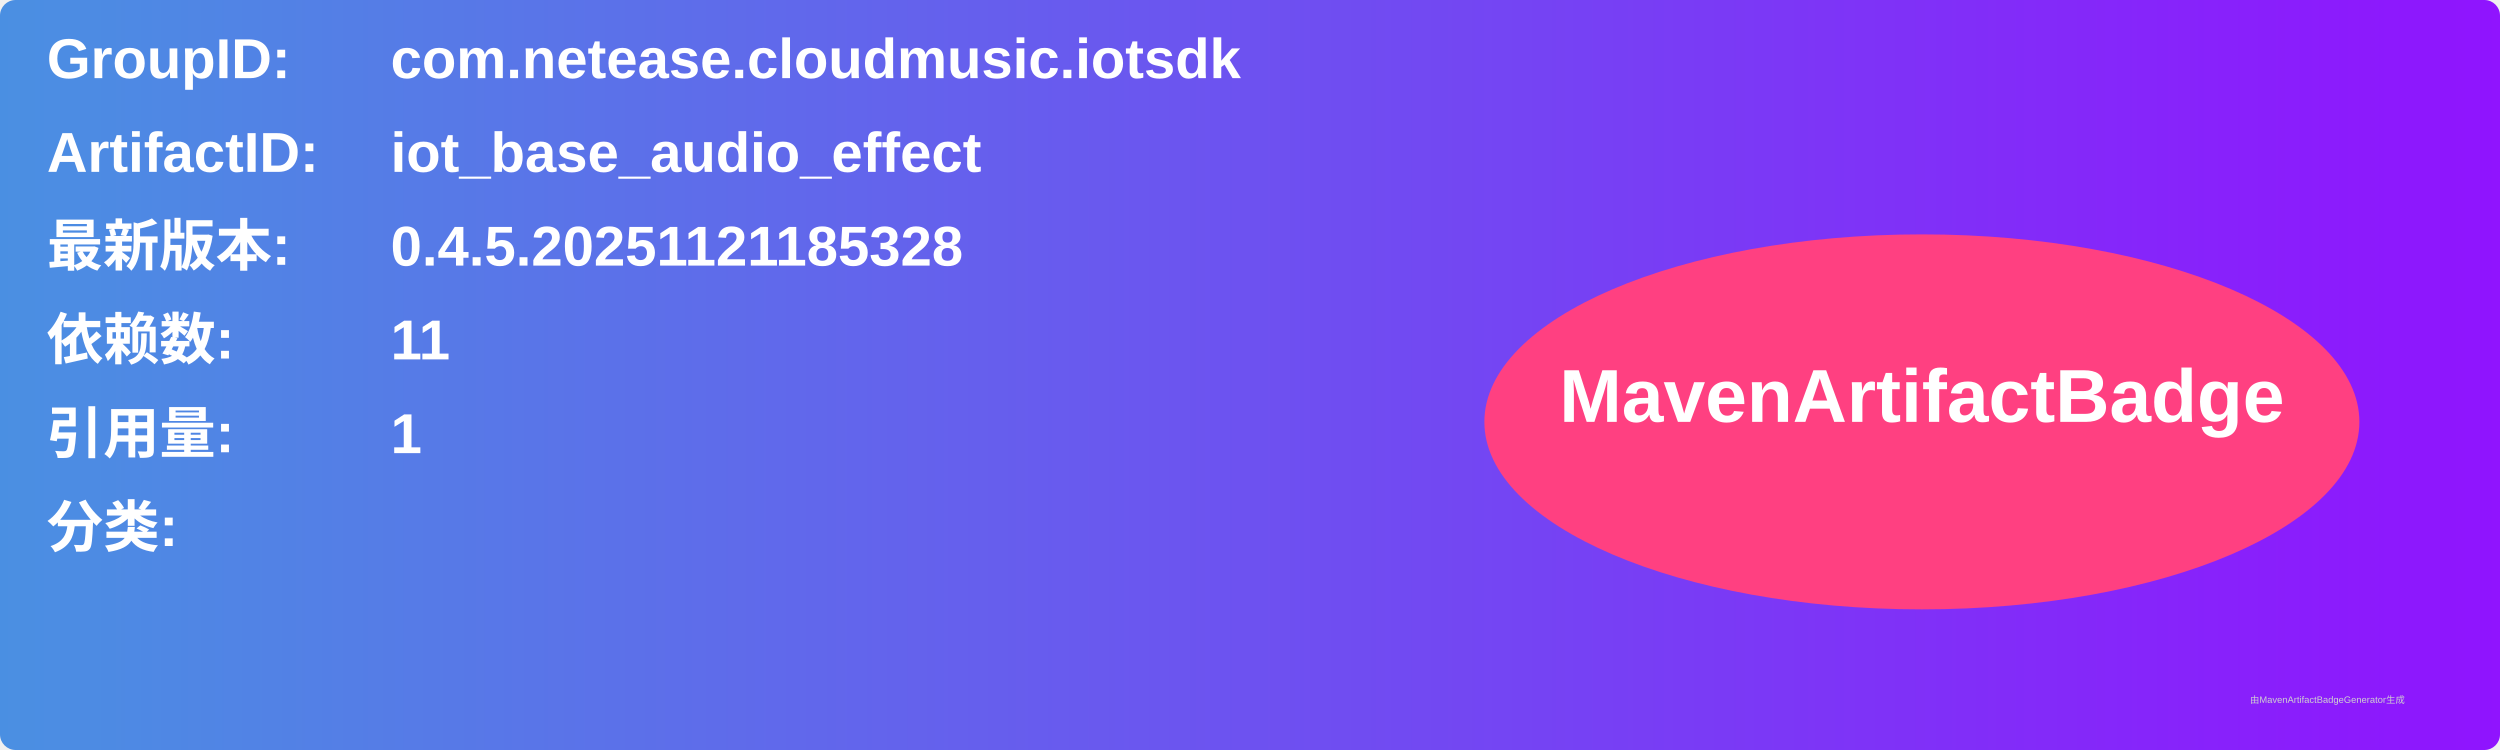
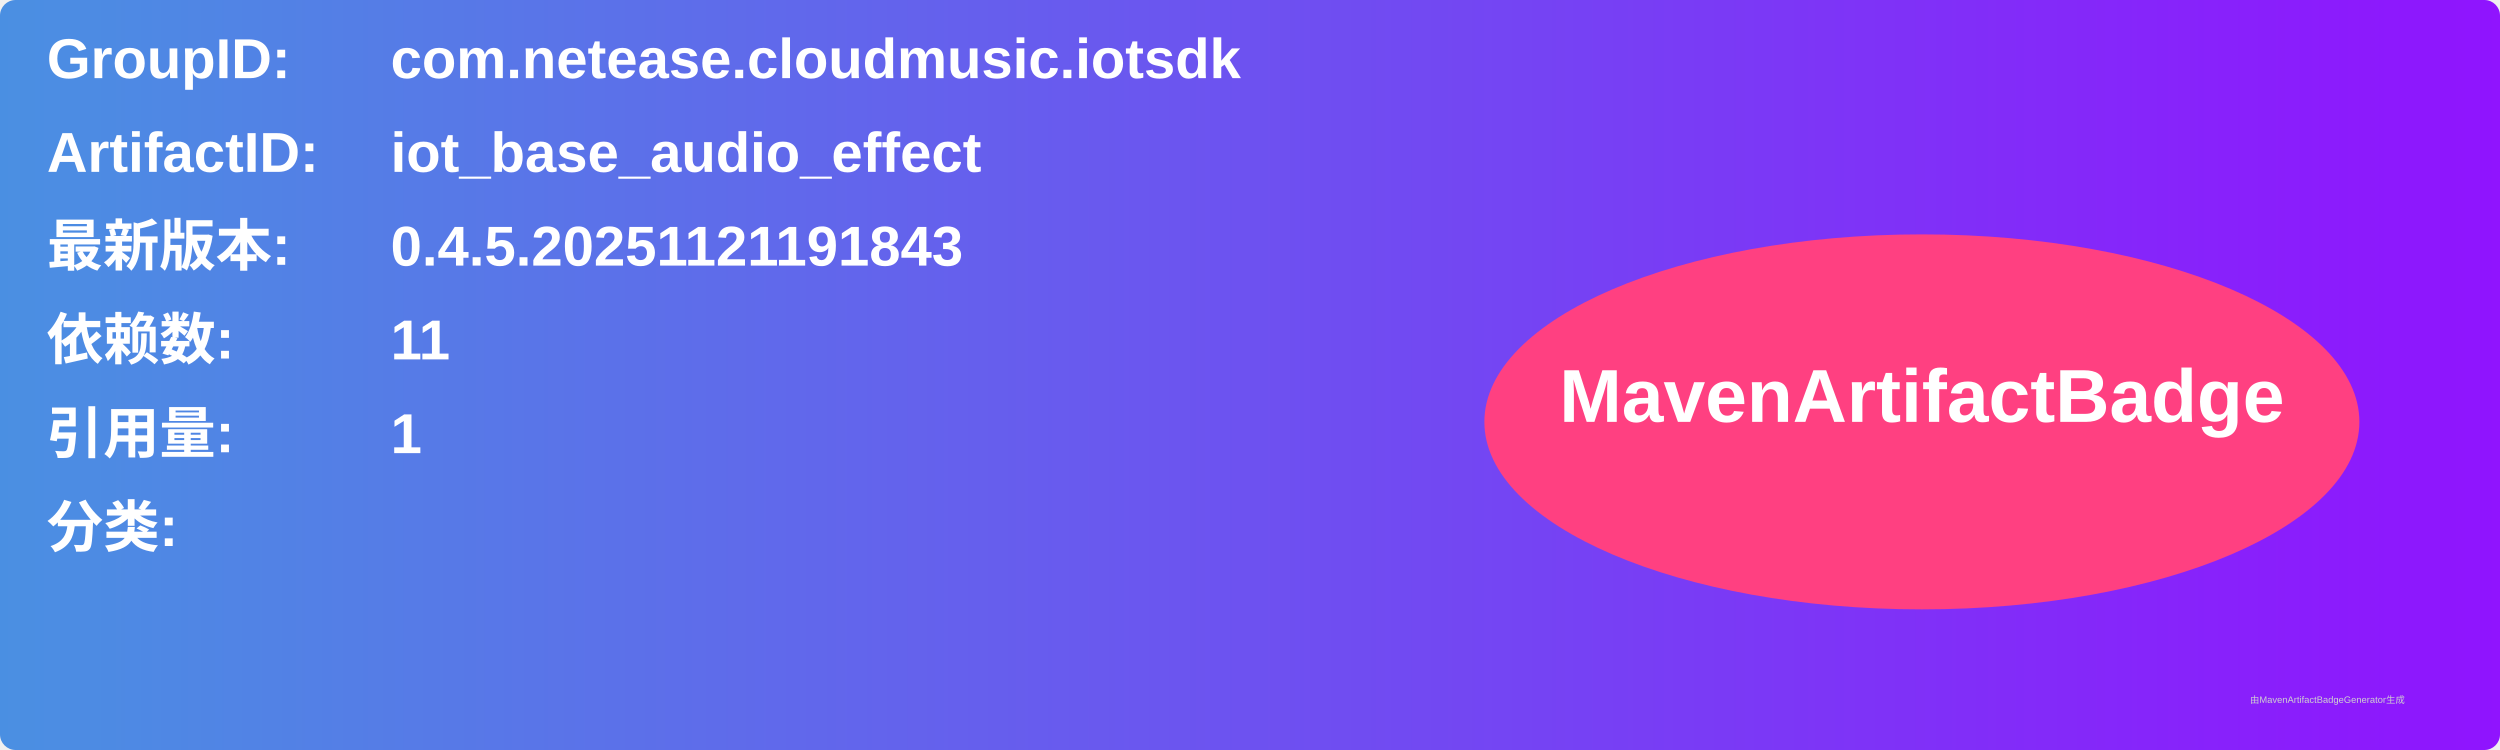
<svg xmlns="http://www.w3.org/2000/svg" width="800" height="240" viewBox="0 0 800 240">
  <linearGradient id="grad" x1="0%" y1="0%" x2="100%" y2="0%">
    <stop offset="0%" stop-color="#4a90e2" />
    <stop offset="100%" stop-color="#9013fe" />
  </linearGradient>
  <rect width="100%" height="100%" rx="5" ry="5" fill="url(#grad)" />
  <g transform="translate(15, 15)">
    <text x="0" y="10" font-family="Arial" font-size="18" fill="white" font-weight="bold" width="260">GroupID:</text>
    <text x="110" y="10" font-family="Arial" font-size="18" fill="white" font-weight="bold" width="460">com.netease.cloudmusic.iotsdk</text>
    <text x="0" y="40" font-family="Arial" font-size="18" fill="white" font-weight="bold" width="260">ArtifactID:</text>
    <text x="110" y="40" font-family="Arial" font-size="18" fill="white" font-weight="bold" width="460">iot_base_audio_effect</text>
    <text x="0" y="70" font-family="Arial" font-size="18" fill="white" font-weight="bold">最新版本:</text>
    <text x="110" y="70" font-family="Arial" font-size="18" fill="white" font-weight="bold">
-       <tspan font-weight="bold">0.4.5.20251121185328</tspan>
+       <tspan font-weight="bold">0.4.5.20251121191843</tspan>
    </text>
    <text x="0" y="100" font-family="Arial" font-size="18" fill="white" font-weight="bold">依赖数: </text>
    <text x="110" y="100" font-family="Arial" font-size="18" fill="white">
      <tspan font-weight="bold">11</tspan>
    </text>
    <text x="0" y="130" font-family="Arial" font-size="18" fill="white" font-weight="bold">引用量: </text>
    <text x="110" y="130" font-family="Arial" font-size="18" fill="white">
      <tspan font-weight="bold">1</tspan>
    </text>
    <text x="0" y="160" font-family="Arial" font-size="18" fill="white" font-weight="bold">分类:</text>
    <text x="10" y="190" font-family="Arial" font-size="10" fill="white">
      <tspan font-weight="bold" />
    </text>
    <ellipse cx="600" cy="120" rx="140" ry="60" fill="#ff4081" />
    <text x="600" y="120" text-anchor="middle" font-family="Arial" font-size="24" fill="white" font-weight="bold">MavenArtifactBadge</text>
  </g>
  <text x="720" y="225" font-family="Arial" font-size="3" fill="#d0d0d0">由MavenArtifactBadgeGenerator生成</text>
</svg>
